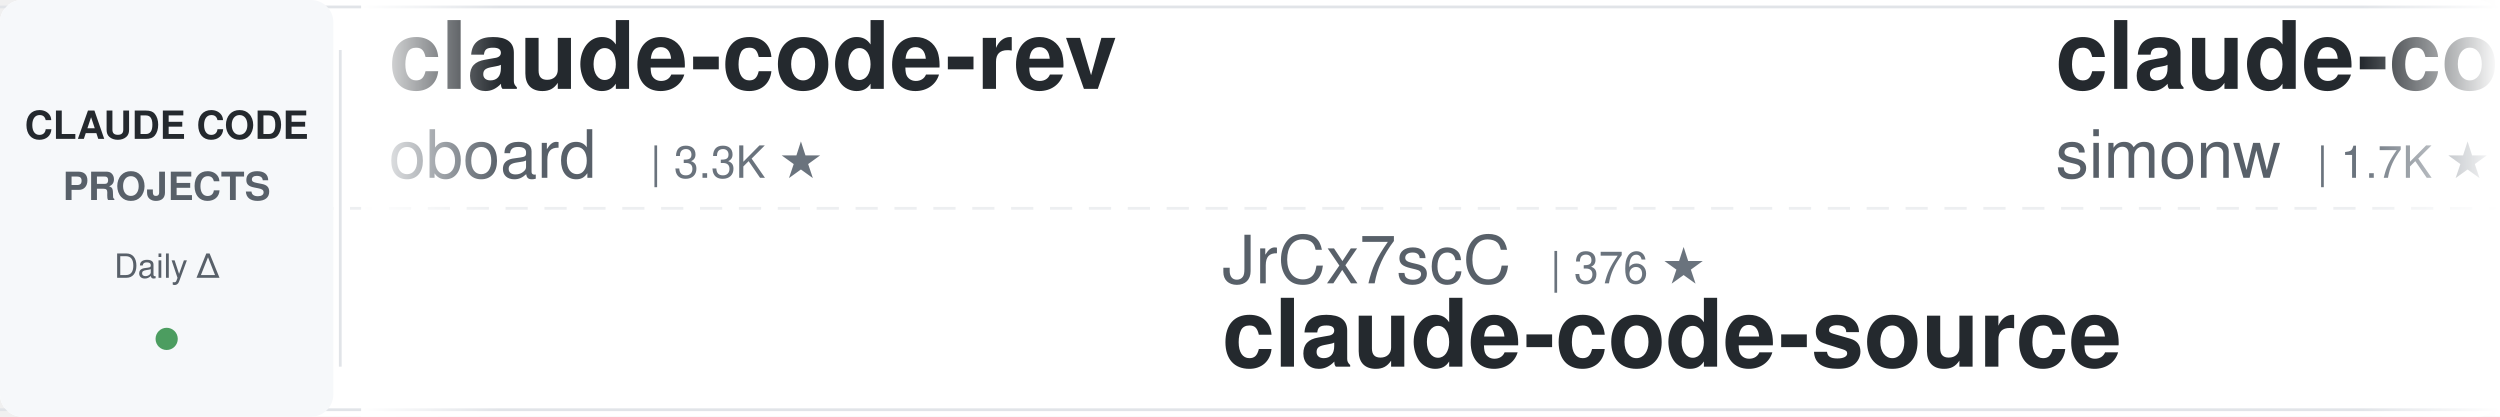
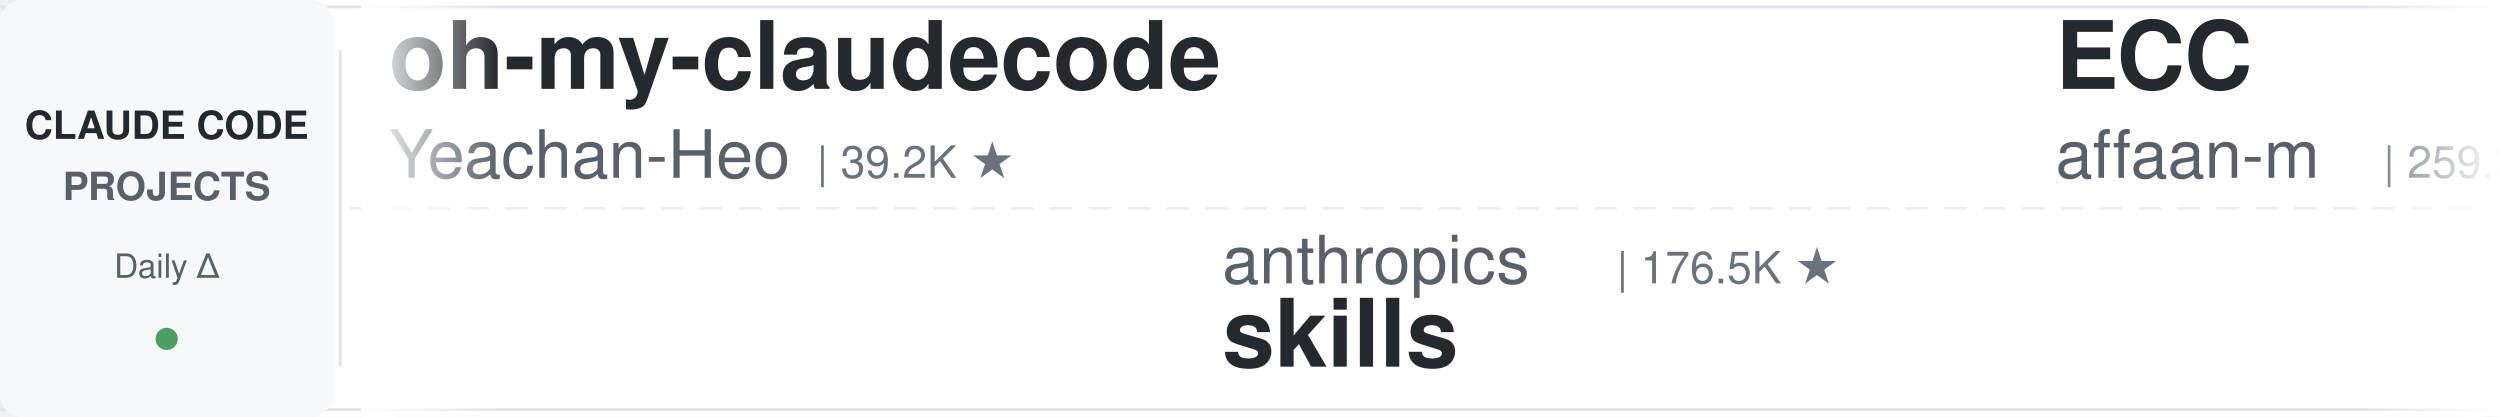
<svg xmlns="http://www.w3.org/2000/svg" width="900" height="150">
  <defs>
    <linearGradient id="leftFade" x1="0%" y1="0%" x2="100%" y2="0%">
      <stop offset="0%" style="stop-color:#ffffff;stop-opacity:1" />
      <stop offset="100%" style="stop-color:#ffffff;stop-opacity:0" />
    </linearGradient>
    <linearGradient id="rightFade" x1="0%" y1="0%" x2="100%" y2="0%">
      <stop offset="0%" style="stop-color:#ffffff;stop-opacity:0" />
      <stop offset="100%" style="stop-color:#ffffff;stop-opacity:1" />
    </linearGradient>
  </defs>
  <rect width="900" height="150" fill="#ffffff" rx="8" />
  <rect x="0" y="2" width="900" height="1" fill="#e1e4e8" />
  <rect x="0" y="147" width="900" height="1" fill="#e1e4e8" />
  <line x1="0" y1="75" x2="900" y2="75" stroke="#e1e4e8" stroke-width="1" stroke-dasharray="8 6" opacity="0.6" />
  <rect x="0" y="0" width="120" height="150" fill="#f6f8fa" rx="8" />
  <text x="60" y="50" font-family="-apple-system, BlinkMacSystemFont, 'Segoe UI', Helvetica, Arial, sans-serif" font-size="14" font-weight="600" fill="#24292e" text-anchor="middle">CLAUDE CODE</text>
  <text x="60" y="72" font-family="-apple-system, BlinkMacSystemFont, 'Segoe UI', Helvetica, Arial, sans-serif" font-size="14" font-weight="600" fill="#586069" text-anchor="middle">PROJECTS</text>
  <text x="60" y="100" font-family="-apple-system, BlinkMacSystemFont, 'Segoe UI', Helvetica, Arial, sans-serif" font-size="12" font-weight="500" fill="#586069" text-anchor="middle">Daily Δ</text>
  <circle cx="60" cy="122" r="4" fill="#22863a" opacity="0.8" />
  <rect x="122" y="18" width="1" height="114" fill="#e1e4e8" />
  <clipPath id="tickerClip">
    <rect x="130" y="0" width="770" height="150" />
  </clipPath>
  <g clip-path="url(#tickerClip)">
    <g id="tickerItems">
      <animateTransform attributeName="transform" attributeType="XML" type="translate" from="0 0" to="-3000 0" dur="54s" repeatCount="indefinite" />
      <g transform="translate(0, 0)">
-         <text x="140" y="32" font-family="-apple-system, BlinkMacSystemFont, 'Segoe UI', Helvetica, Arial, sans-serif" font-size="34" font-weight="600" fill="#24292e">claude-code-rev</text>
-         <text x="140" y="64" font-family="-apple-system, BlinkMacSystemFont, 'Segoe UI', Helvetica, Arial, sans-serif" font-size="24" font-weight="400" fill="#586069">oboard</text>
-         <text x="234" y="64" font-family="-apple-system, BlinkMacSystemFont, 'Segoe UI', Helvetica, Arial, sans-serif" font-size="16" font-weight="500" fill="#6a737d">| 3.3K ★</text>
+         <text x="140" y="32" font-family="-apple-system, BlinkMacSystemFont, 'Segoe UI', Helvetica, Arial, sans-serif" font-size="34" font-weight="600" fill="#24292e">oh-my-claudecode</text>
+         <text x="140" y="64" font-family="-apple-system, BlinkMacSystemFont, 'Segoe UI', Helvetica, Arial, sans-serif" font-size="24" font-weight="400" fill="#586069">Yeachan-Heo</text>
+         <text x="294" y="64" font-family="-apple-system, BlinkMacSystemFont, 'Segoe UI', Helvetica, Arial, sans-serif" font-size="16" font-weight="500" fill="#6a737d">| 39.2K ★</text>
      </g>
      <g transform="translate(300, 0)">
-         <text x="140" y="102" font-family="-apple-system, BlinkMacSystemFont, 'Segoe UI', Helvetica, Arial, sans-serif" font-size="24" font-weight="400" fill="#586069">JrCx7scC</text>
-         <text x="258" y="102" font-family="-apple-system, BlinkMacSystemFont, 'Segoe UI', Helvetica, Arial, sans-serif" font-size="16" font-weight="500" fill="#6a737d">| 376 ★</text>
-         <text x="140" y="132" font-family="-apple-system, BlinkMacSystemFont, 'Segoe UI', Helvetica, Arial, sans-serif" font-size="34" font-weight="600" fill="#24292e">claude-code-source</text>
+         <text x="140" y="102" font-family="-apple-system, BlinkMacSystemFont, 'Segoe UI', Helvetica, Arial, sans-serif" font-size="24" font-weight="400" fill="#586069">anthropics</text>
+         <text x="282" y="102" font-family="-apple-system, BlinkMacSystemFont, 'Segoe UI', Helvetica, Arial, sans-serif" font-size="16" font-weight="500" fill="#6a737d">| 176.5K ★</text>
+         <text x="140" y="132" font-family="-apple-system, BlinkMacSystemFont, 'Segoe UI', Helvetica, Arial, sans-serif" font-size="34" font-weight="600" fill="#24292e">skills</text>
      </g>
      <g transform="translate(600, 0)">
-         <text x="140" y="32" font-family="-apple-system, BlinkMacSystemFont, 'Segoe UI', Helvetica, Arial, sans-serif" font-size="34" font-weight="600" fill="#24292e">claude-code-transcripts</text>
-         <text x="140" y="64" font-family="-apple-system, BlinkMacSystemFont, 'Segoe UI', Helvetica, Arial, sans-serif" font-size="24" font-weight="400" fill="#586069">simonw</text>
-         <text x="234" y="64" font-family="-apple-system, BlinkMacSystemFont, 'Segoe UI', Helvetica, Arial, sans-serif" font-size="16" font-weight="500" fill="#6a737d">| 1.7K ★</text>
+         <text x="140" y="32" font-family="-apple-system, BlinkMacSystemFont, 'Segoe UI', Helvetica, Arial, sans-serif" font-size="34" font-weight="600" fill="#24292e">ECC</text>
+         <text x="140" y="64" font-family="-apple-system, BlinkMacSystemFont, 'Segoe UI', Helvetica, Arial, sans-serif" font-size="24" font-weight="400" fill="#586069">affaan-m</text>
+         <text x="258" y="64" font-family="-apple-system, BlinkMacSystemFont, 'Segoe UI', Helvetica, Arial, sans-serif" font-size="16" font-weight="500" fill="#6a737d">| 259.3K ★</text>
      </g>
      <g transform="translate(900, 0)">
-         <text x="140" y="102" font-family="-apple-system, BlinkMacSystemFont, 'Segoe UI', Helvetica, Arial, sans-serif" font-size="24" font-weight="400" fill="#586069">Windy3f3f3f3f</text>
-         <text x="318" y="102" font-family="-apple-system, BlinkMacSystemFont, 'Segoe UI', Helvetica, Arial, sans-serif" font-size="16" font-weight="500" fill="#6a737d">| 3.6K ★</text>
-         <text x="140" y="132" font-family="-apple-system, BlinkMacSystemFont, 'Segoe UI', Helvetica, Arial, sans-serif" font-size="34" font-weight="600" fill="#24292e">how-claude-code-works</text>
+         <text x="140" y="102" font-family="-apple-system, BlinkMacSystemFont, 'Segoe UI', Helvetica, Arial, sans-serif" font-size="24" font-weight="400" fill="#586069">repowise-dev</text>
+         <text x="306" y="102" font-family="-apple-system, BlinkMacSystemFont, 'Segoe UI', Helvetica, Arial, sans-serif" font-size="16" font-weight="500" fill="#6a737d">| 1.2K ★</text>
+         <text x="140" y="132" font-family="-apple-system, BlinkMacSystemFont, 'Segoe UI', Helvetica, Arial, sans-serif" font-size="34" font-weight="600" fill="#24292e">claude-code-prompts</text>
      </g>
      <g transform="translate(1200, 0)">
-         <text x="140" y="32" font-family="-apple-system, BlinkMacSystemFont, 'Segoe UI', Helvetica, Arial, sans-serif" font-size="34" font-weight="600" fill="#24292e">Claude-Code-Usage-Monito...</text>
-         <text x="140" y="64" font-family="-apple-system, BlinkMacSystemFont, 'Segoe UI', Helvetica, Arial, sans-serif" font-size="24" font-weight="400" fill="#586069">Maciek-roboblog</text>
-         <text x="342" y="64" font-family="-apple-system, BlinkMacSystemFont, 'Segoe UI', Helvetica, Arial, sans-serif" font-size="16" font-weight="500" fill="#6a737d">| 8.7K ★</text>
+         <text x="140" y="32" font-family="-apple-system, BlinkMacSystemFont, 'Segoe UI', Helvetica, Arial, sans-serif" font-size="34" font-weight="600" fill="#24292e">claude-code-rust</text>
+         <text x="140" y="64" font-family="-apple-system, BlinkMacSystemFont, 'Segoe UI', Helvetica, Arial, sans-serif" font-size="24" font-weight="400" fill="#586069">lorryjovens-hub</text>
+         <text x="342" y="64" font-family="-apple-system, BlinkMacSystemFont, 'Segoe UI', Helvetica, Arial, sans-serif" font-size="16" font-weight="500" fill="#6a737d">| 1.7K ★</text>
      </g>
      <g transform="translate(1500, 0)">
-         <text x="140" y="102" font-family="-apple-system, BlinkMacSystemFont, 'Segoe UI', Helvetica, Arial, sans-serif" font-size="24" font-weight="400" fill="#586069">centminmod</text>
-         <text x="282" y="102" font-family="-apple-system, BlinkMacSystemFont, 'Segoe UI', Helvetica, Arial, sans-serif" font-size="16" font-weight="500" fill="#6a737d">| 2.6K ★</text>
-         <text x="140" y="132" font-family="-apple-system, BlinkMacSystemFont, 'Segoe UI', Helvetica, Arial, sans-serif" font-size="34" font-weight="600" fill="#24292e">my-claude-code-setup</text>
+         <text x="140" y="102" font-family="-apple-system, BlinkMacSystemFont, 'Segoe UI', Helvetica, Arial, sans-serif" font-size="24" font-weight="400" fill="#586069">Windy3f3f3f3f</text>
+         <text x="318" y="102" font-family="-apple-system, BlinkMacSystemFont, 'Segoe UI', Helvetica, Arial, sans-serif" font-size="16" font-weight="500" fill="#6a737d">| 2.7K ★</text>
+         <text x="140" y="132" font-family="-apple-system, BlinkMacSystemFont, 'Segoe UI', Helvetica, Arial, sans-serif" font-size="34" font-weight="600" fill="#24292e">claude-code-from-scratch</text>
      </g>
      <g transform="translate(1800, 0)">
-         <text x="140" y="32" font-family="-apple-system, BlinkMacSystemFont, 'Segoe UI', Helvetica, Arial, sans-serif" font-size="34" font-weight="600" fill="#24292e">claude-code-hooks-master...</text>
-         <text x="140" y="64" font-family="-apple-system, BlinkMacSystemFont, 'Segoe UI', Helvetica, Arial, sans-serif" font-size="24" font-weight="400" fill="#586069">disler</text>
-         <text x="234" y="64" font-family="-apple-system, BlinkMacSystemFont, 'Segoe UI', Helvetica, Arial, sans-serif" font-size="16" font-weight="500" fill="#6a737d">| 3.9K ★</text>
+         <text x="140" y="32" font-family="-apple-system, BlinkMacSystemFont, 'Segoe UI', Helvetica, Arial, sans-serif" font-size="34" font-weight="600" fill="#24292e">claude-coder</text>
+         <text x="140" y="64" font-family="-apple-system, BlinkMacSystemFont, 'Segoe UI', Helvetica, Arial, sans-serif" font-size="24" font-weight="400" fill="#586069">kodu-ai</text>
+         <text x="246" y="64" font-family="-apple-system, BlinkMacSystemFont, 'Segoe UI', Helvetica, Arial, sans-serif" font-size="16" font-weight="500" fill="#6a737d">| 5.2K ★</text>
      </g>
      <g transform="translate(2100, 0)">
-         <text x="140" y="102" font-family="-apple-system, BlinkMacSystemFont, 'Segoe UI', Helvetica, Arial, sans-serif" font-size="24" font-weight="400" fill="#586069">techjarves</text>
-         <text x="282" y="102" font-family="-apple-system, BlinkMacSystemFont, 'Segoe UI', Helvetica, Arial, sans-serif" font-size="16" font-weight="500" fill="#6a737d">| 1.5K ★</text>
-         <text x="140" y="132" font-family="-apple-system, BlinkMacSystemFont, 'Segoe UI', Helvetica, Arial, sans-serif" font-size="34" font-weight="600" fill="#24292e">ClaudeCode-Portable</text>
+         <text x="140" y="102" font-family="-apple-system, BlinkMacSystemFont, 'Segoe UI', Helvetica, Arial, sans-serif" font-size="24" font-weight="400" fill="#586069">Donchitos</text>
+         <text x="270" y="102" font-family="-apple-system, BlinkMacSystemFont, 'Segoe UI', Helvetica, Arial, sans-serif" font-size="16" font-weight="500" fill="#6a737d">| 25.1K ★</text>
+         <text x="140" y="132" font-family="-apple-system, BlinkMacSystemFont, 'Segoe UI', Helvetica, Arial, sans-serif" font-size="34" font-weight="600" fill="#24292e">Claude-Code-Game-Studios</text>
      </g>
      <g transform="translate(2400, 0)">
-         <text x="140" y="32" font-family="-apple-system, BlinkMacSystemFont, 'Segoe UI', Helvetica, Arial, sans-serif" font-size="34" font-weight="600" fill="#24292e">claude-code-engineering</text>
-         <text x="140" y="64" font-family="-apple-system, BlinkMacSystemFont, 'Segoe UI', Helvetica, Arial, sans-serif" font-size="24" font-weight="400" fill="#586069">huangjia2019</text>
-         <text x="306" y="64" font-family="-apple-system, BlinkMacSystemFont, 'Segoe UI', Helvetica, Arial, sans-serif" font-size="16" font-weight="500" fill="#6a737d">| 1.1K ★</text>
+         <text x="140" y="32" font-family="-apple-system, BlinkMacSystemFont, 'Segoe UI', Helvetica, Arial, sans-serif" font-size="34" font-weight="600" fill="#24292e">claude-code-system-promp...</text>
+         <text x="140" y="64" font-family="-apple-system, BlinkMacSystemFont, 'Segoe UI', Helvetica, Arial, sans-serif" font-size="24" font-weight="400" fill="#586069">Piebald-AI</text>
+         <text x="282" y="64" font-family="-apple-system, BlinkMacSystemFont, 'Segoe UI', Helvetica, Arial, sans-serif" font-size="16" font-weight="500" fill="#6a737d">| 12.7K ★</text>
      </g>
      <g transform="translate(2700, 0)">
-         <text x="140" y="102" font-family="-apple-system, BlinkMacSystemFont, 'Segoe UI', Helvetica, Arial, sans-serif" font-size="24" font-weight="400" fill="#586069">rohitg00</text>
-         <text x="258" y="102" font-family="-apple-system, BlinkMacSystemFont, 'Segoe UI', Helvetica, Arial, sans-serif" font-size="16" font-weight="500" fill="#6a737d">| 2.6K ★</text>
-         <text x="140" y="132" font-family="-apple-system, BlinkMacSystemFont, 'Segoe UI', Helvetica, Arial, sans-serif" font-size="34" font-weight="600" fill="#24292e">awesome-claude-code-tool...</text>
+         <text x="140" y="102" font-family="-apple-system, BlinkMacSystemFont, 'Segoe UI', Helvetica, Arial, sans-serif" font-size="24" font-weight="400" fill="#586069">VILA-Lab</text>
+         <text x="258" y="102" font-family="-apple-system, BlinkMacSystemFont, 'Segoe UI', Helvetica, Arial, sans-serif" font-size="16" font-weight="500" fill="#6a737d">| 2.1K ★</text>
+         <text x="140" y="132" font-family="-apple-system, BlinkMacSystemFont, 'Segoe UI', Helvetica, Arial, sans-serif" font-size="34" font-weight="600" fill="#24292e">Dive-into-Claude-Code</text>
      </g>
      <g transform="translate(3000, 0)">
-         <text x="140" y="32" font-family="-apple-system, BlinkMacSystemFont, 'Segoe UI', Helvetica, Arial, sans-serif" font-size="34" font-weight="600" fill="#24292e">claude-code-rev</text>
-         <text x="140" y="64" font-family="-apple-system, BlinkMacSystemFont, 'Segoe UI', Helvetica, Arial, sans-serif" font-size="24" font-weight="400" fill="#586069">oboard</text>
-         <text x="234" y="64" font-family="-apple-system, BlinkMacSystemFont, 'Segoe UI', Helvetica, Arial, sans-serif" font-size="16" font-weight="500" fill="#6a737d">| 3.3K ★</text>
+         <text x="140" y="32" font-family="-apple-system, BlinkMacSystemFont, 'Segoe UI', Helvetica, Arial, sans-serif" font-size="34" font-weight="600" fill="#24292e">oh-my-claudecode</text>
+         <text x="140" y="64" font-family="-apple-system, BlinkMacSystemFont, 'Segoe UI', Helvetica, Arial, sans-serif" font-size="24" font-weight="400" fill="#586069">Yeachan-Heo</text>
+         <text x="294" y="64" font-family="-apple-system, BlinkMacSystemFont, 'Segoe UI', Helvetica, Arial, sans-serif" font-size="16" font-weight="500" fill="#6a737d">| 39.2K ★</text>
      </g>
      <g transform="translate(3300, 0)">
-         <text x="140" y="102" font-family="-apple-system, BlinkMacSystemFont, 'Segoe UI', Helvetica, Arial, sans-serif" font-size="24" font-weight="400" fill="#586069">JrCx7scC</text>
-         <text x="258" y="102" font-family="-apple-system, BlinkMacSystemFont, 'Segoe UI', Helvetica, Arial, sans-serif" font-size="16" font-weight="500" fill="#6a737d">| 376 ★</text>
-         <text x="140" y="132" font-family="-apple-system, BlinkMacSystemFont, 'Segoe UI', Helvetica, Arial, sans-serif" font-size="34" font-weight="600" fill="#24292e">claude-code-source</text>
+         <text x="140" y="102" font-family="-apple-system, BlinkMacSystemFont, 'Segoe UI', Helvetica, Arial, sans-serif" font-size="24" font-weight="400" fill="#586069">anthropics</text>
+         <text x="282" y="102" font-family="-apple-system, BlinkMacSystemFont, 'Segoe UI', Helvetica, Arial, sans-serif" font-size="16" font-weight="500" fill="#6a737d">| 176.5K ★</text>
+         <text x="140" y="132" font-family="-apple-system, BlinkMacSystemFont, 'Segoe UI', Helvetica, Arial, sans-serif" font-size="34" font-weight="600" fill="#24292e">skills</text>
      </g>
      <g transform="translate(3600, 0)">
-         <text x="140" y="32" font-family="-apple-system, BlinkMacSystemFont, 'Segoe UI', Helvetica, Arial, sans-serif" font-size="34" font-weight="600" fill="#24292e">claude-code-transcripts</text>
-         <text x="140" y="64" font-family="-apple-system, BlinkMacSystemFont, 'Segoe UI', Helvetica, Arial, sans-serif" font-size="24" font-weight="400" fill="#586069">simonw</text>
-         <text x="234" y="64" font-family="-apple-system, BlinkMacSystemFont, 'Segoe UI', Helvetica, Arial, sans-serif" font-size="16" font-weight="500" fill="#6a737d">| 1.7K ★</text>
+         <text x="140" y="32" font-family="-apple-system, BlinkMacSystemFont, 'Segoe UI', Helvetica, Arial, sans-serif" font-size="34" font-weight="600" fill="#24292e">ECC</text>
+         <text x="140" y="64" font-family="-apple-system, BlinkMacSystemFont, 'Segoe UI', Helvetica, Arial, sans-serif" font-size="24" font-weight="400" fill="#586069">affaan-m</text>
+         <text x="258" y="64" font-family="-apple-system, BlinkMacSystemFont, 'Segoe UI', Helvetica, Arial, sans-serif" font-size="16" font-weight="500" fill="#6a737d">| 259.3K ★</text>
      </g>
      <g transform="translate(3900, 0)">
-         <text x="140" y="102" font-family="-apple-system, BlinkMacSystemFont, 'Segoe UI', Helvetica, Arial, sans-serif" font-size="24" font-weight="400" fill="#586069">Windy3f3f3f3f</text>
-         <text x="318" y="102" font-family="-apple-system, BlinkMacSystemFont, 'Segoe UI', Helvetica, Arial, sans-serif" font-size="16" font-weight="500" fill="#6a737d">| 3.6K ★</text>
-         <text x="140" y="132" font-family="-apple-system, BlinkMacSystemFont, 'Segoe UI', Helvetica, Arial, sans-serif" font-size="34" font-weight="600" fill="#24292e">how-claude-code-works</text>
+         <text x="140" y="102" font-family="-apple-system, BlinkMacSystemFont, 'Segoe UI', Helvetica, Arial, sans-serif" font-size="24" font-weight="400" fill="#586069">repowise-dev</text>
+         <text x="306" y="102" font-family="-apple-system, BlinkMacSystemFont, 'Segoe UI', Helvetica, Arial, sans-serif" font-size="16" font-weight="500" fill="#6a737d">| 1.2K ★</text>
+         <text x="140" y="132" font-family="-apple-system, BlinkMacSystemFont, 'Segoe UI', Helvetica, Arial, sans-serif" font-size="34" font-weight="600" fill="#24292e">claude-code-prompts</text>
      </g>
    </g>
  </g>
  <rect x="130" y="0" width="50" height="150" fill="url(#leftFade)" />
  <rect x="850" y="0" width="50" height="150" fill="url(#rightFade)" />
</svg>
